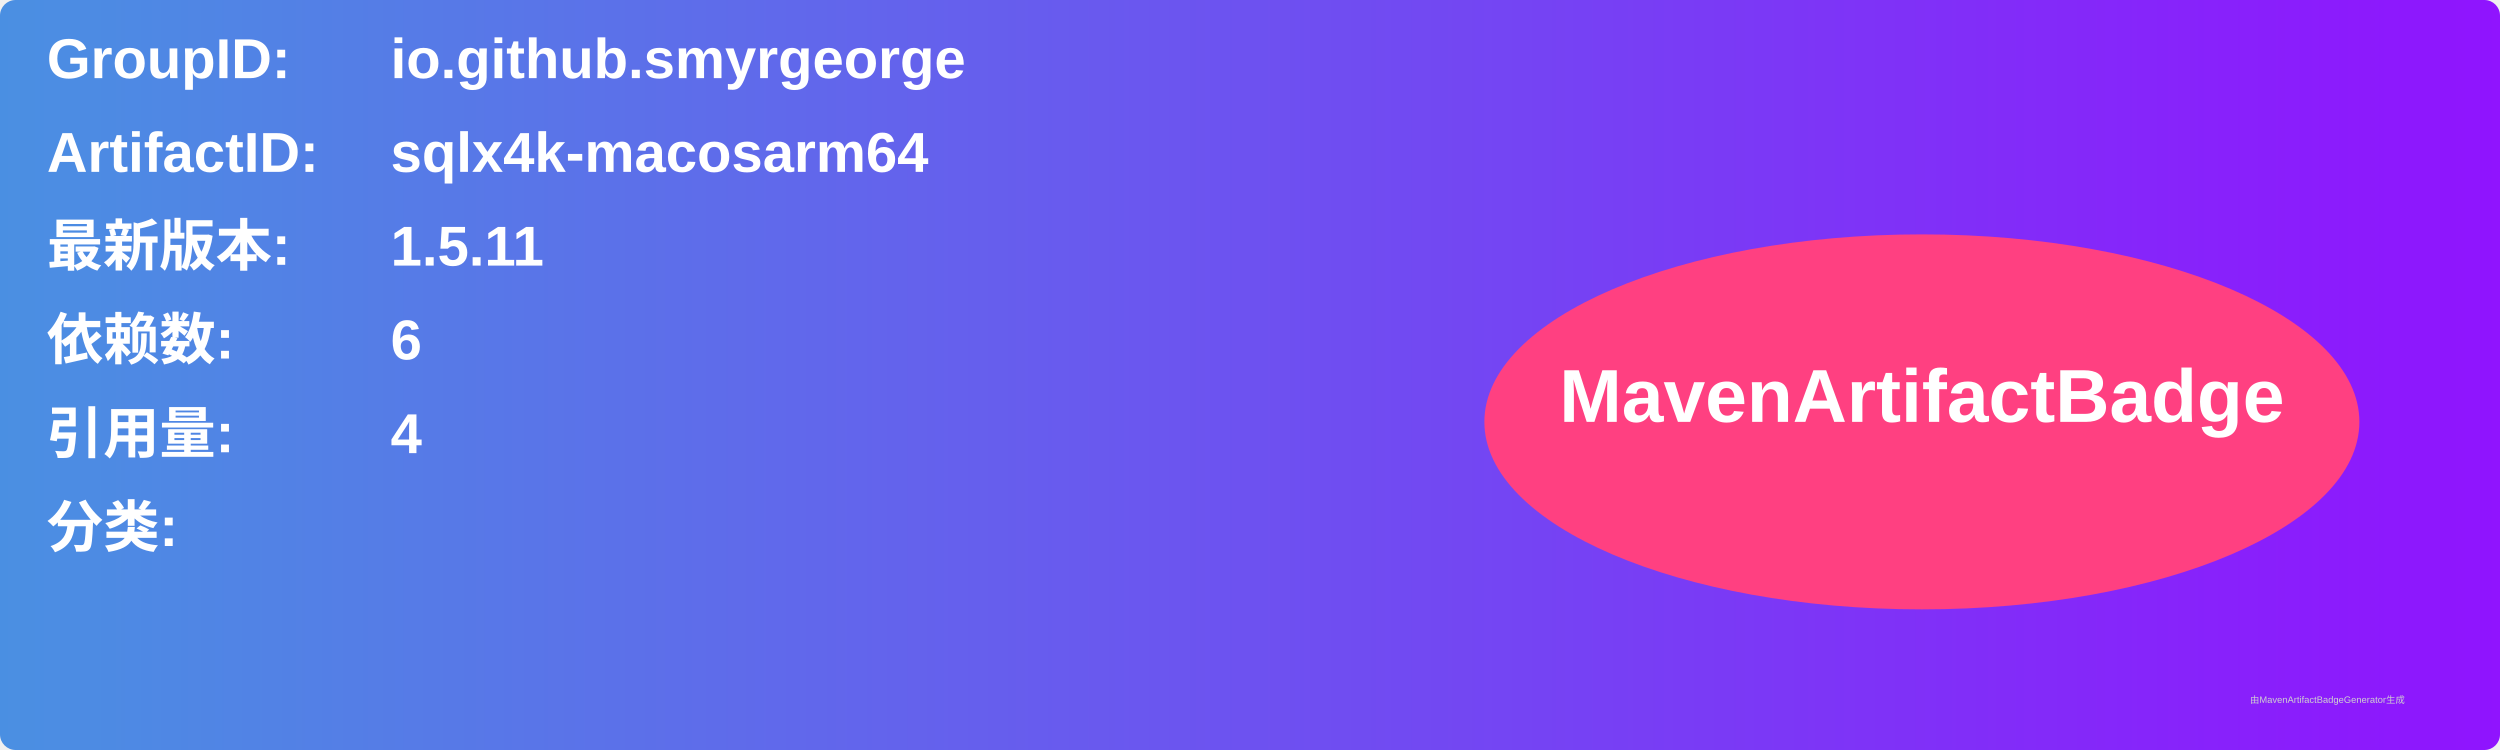
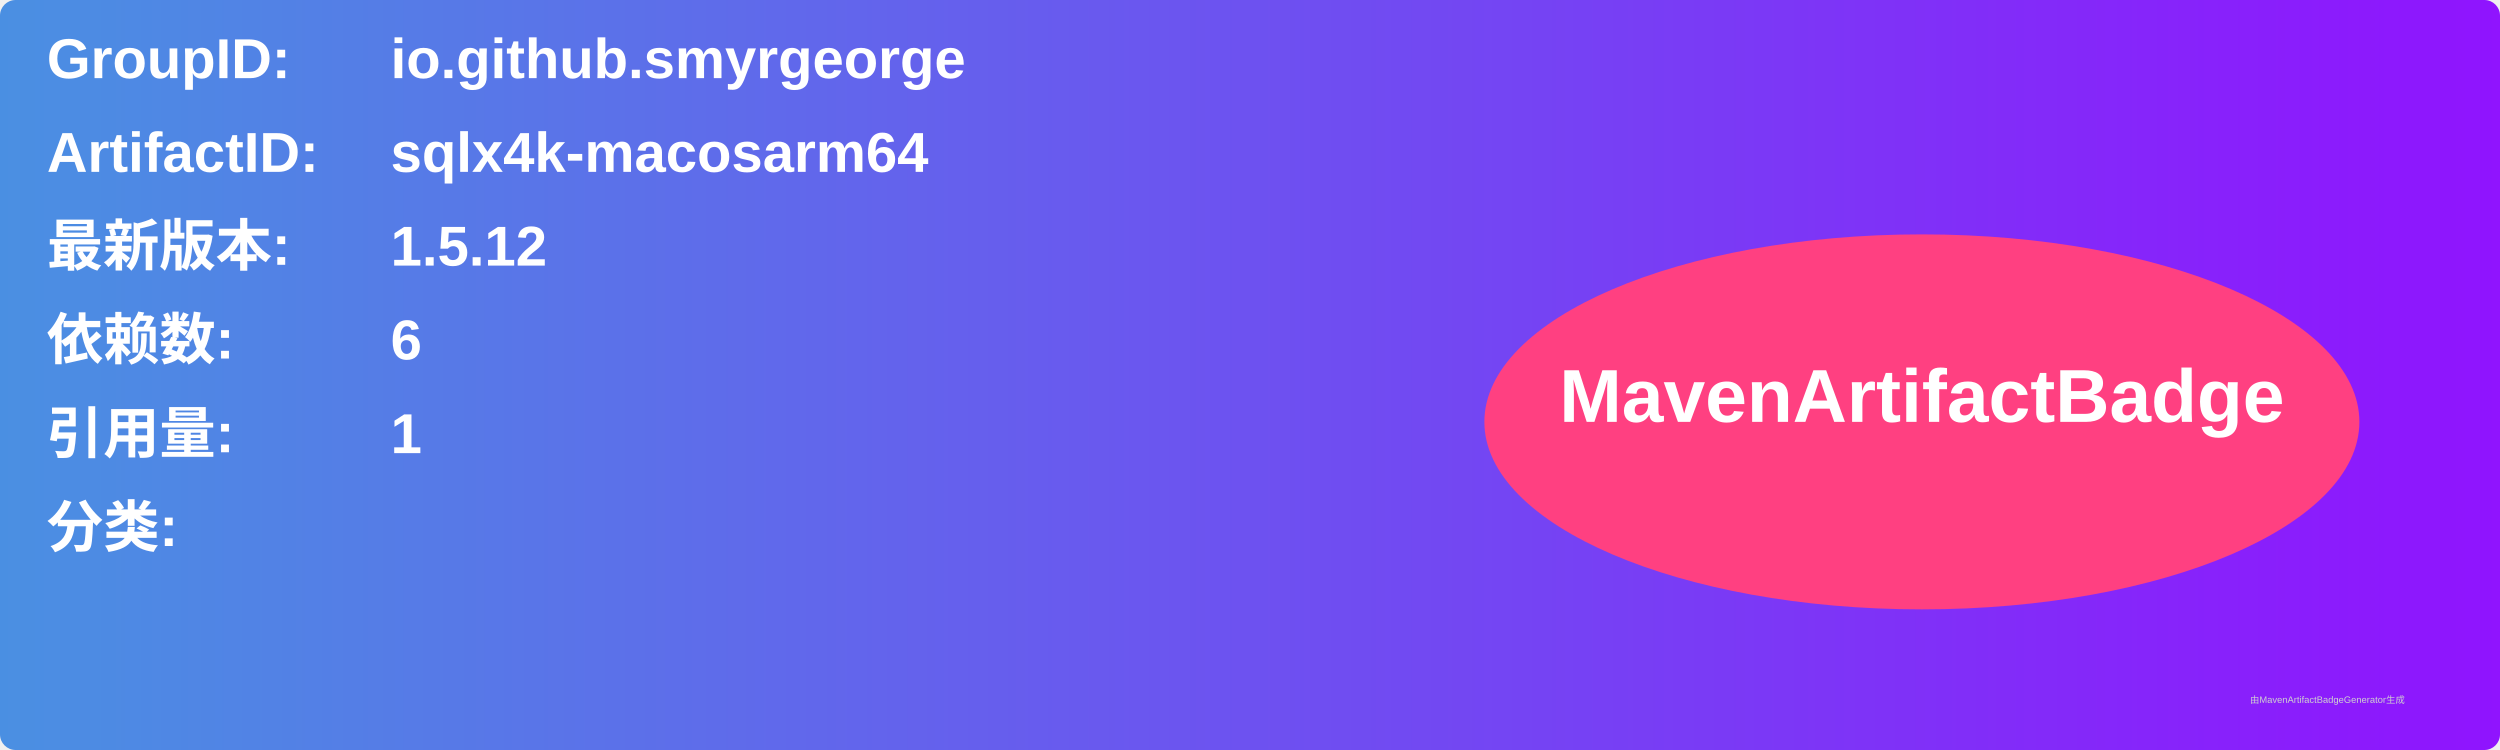
<svg xmlns="http://www.w3.org/2000/svg" width="800" height="240" viewBox="0 0 800 240">
  <linearGradient id="grad" x1="0%" y1="0%" x2="100%" y2="0%">
    <stop offset="0%" stop-color="#4a90e2" />
    <stop offset="100%" stop-color="#9013fe" />
  </linearGradient>
  <rect width="100%" height="100%" rx="5" ry="5" fill="url(#grad)" />
  <g transform="translate(15, 15)">
    <text x="0" y="10" font-family="Arial" font-size="18" fill="white" font-weight="bold" width="260">GroupID:</text>
    <text x="110" y="10" font-family="Arial" font-size="18" fill="white" font-weight="bold" width="460">io.github.smyrgeorge</text>
    <text x="0" y="40" font-family="Arial" font-size="18" fill="white" font-weight="bold" width="260">ArtifactID:</text>
    <text x="110" y="40" font-family="Arial" font-size="18" fill="white" font-weight="bold" width="460">sqlx4k-macosarm64</text>
    <text x="0" y="70" font-family="Arial" font-size="18" fill="white" font-weight="bold">最新版本:</text>
    <text x="110" y="70" font-family="Arial" font-size="18" fill="white" font-weight="bold">
-       <tspan font-weight="bold">1.5.11</tspan>
+       <tspan font-weight="bold">1.5.12</tspan>
    </text>
    <text x="0" y="100" font-family="Arial" font-size="18" fill="white" font-weight="bold">依赖数: </text>
    <text x="110" y="100" font-family="Arial" font-size="18" fill="white">
      <tspan font-weight="bold">6</tspan>
    </text>
    <text x="0" y="130" font-family="Arial" font-size="18" fill="white" font-weight="bold">引用量: </text>
    <text x="110" y="130" font-family="Arial" font-size="18" fill="white">
-       <tspan font-weight="bold">4</tspan>
+       <tspan font-weight="bold">1</tspan>
    </text>
    <text x="0" y="160" font-family="Arial" font-size="18" fill="white" font-weight="bold">分类:</text>
    <text x="10" y="190" font-family="Arial" font-size="10" fill="white">
      <tspan font-weight="bold" />
    </text>
    <ellipse cx="600" cy="120" rx="140" ry="60" fill="#ff4081" />
    <text x="600" y="120" text-anchor="middle" font-family="Arial" font-size="24" fill="white" font-weight="bold">MavenArtifactBadge</text>
  </g>
  <text x="720" y="225" font-family="Arial" font-size="3" fill="#d0d0d0">由MavenArtifactBadgeGenerator生成</text>
</svg>
